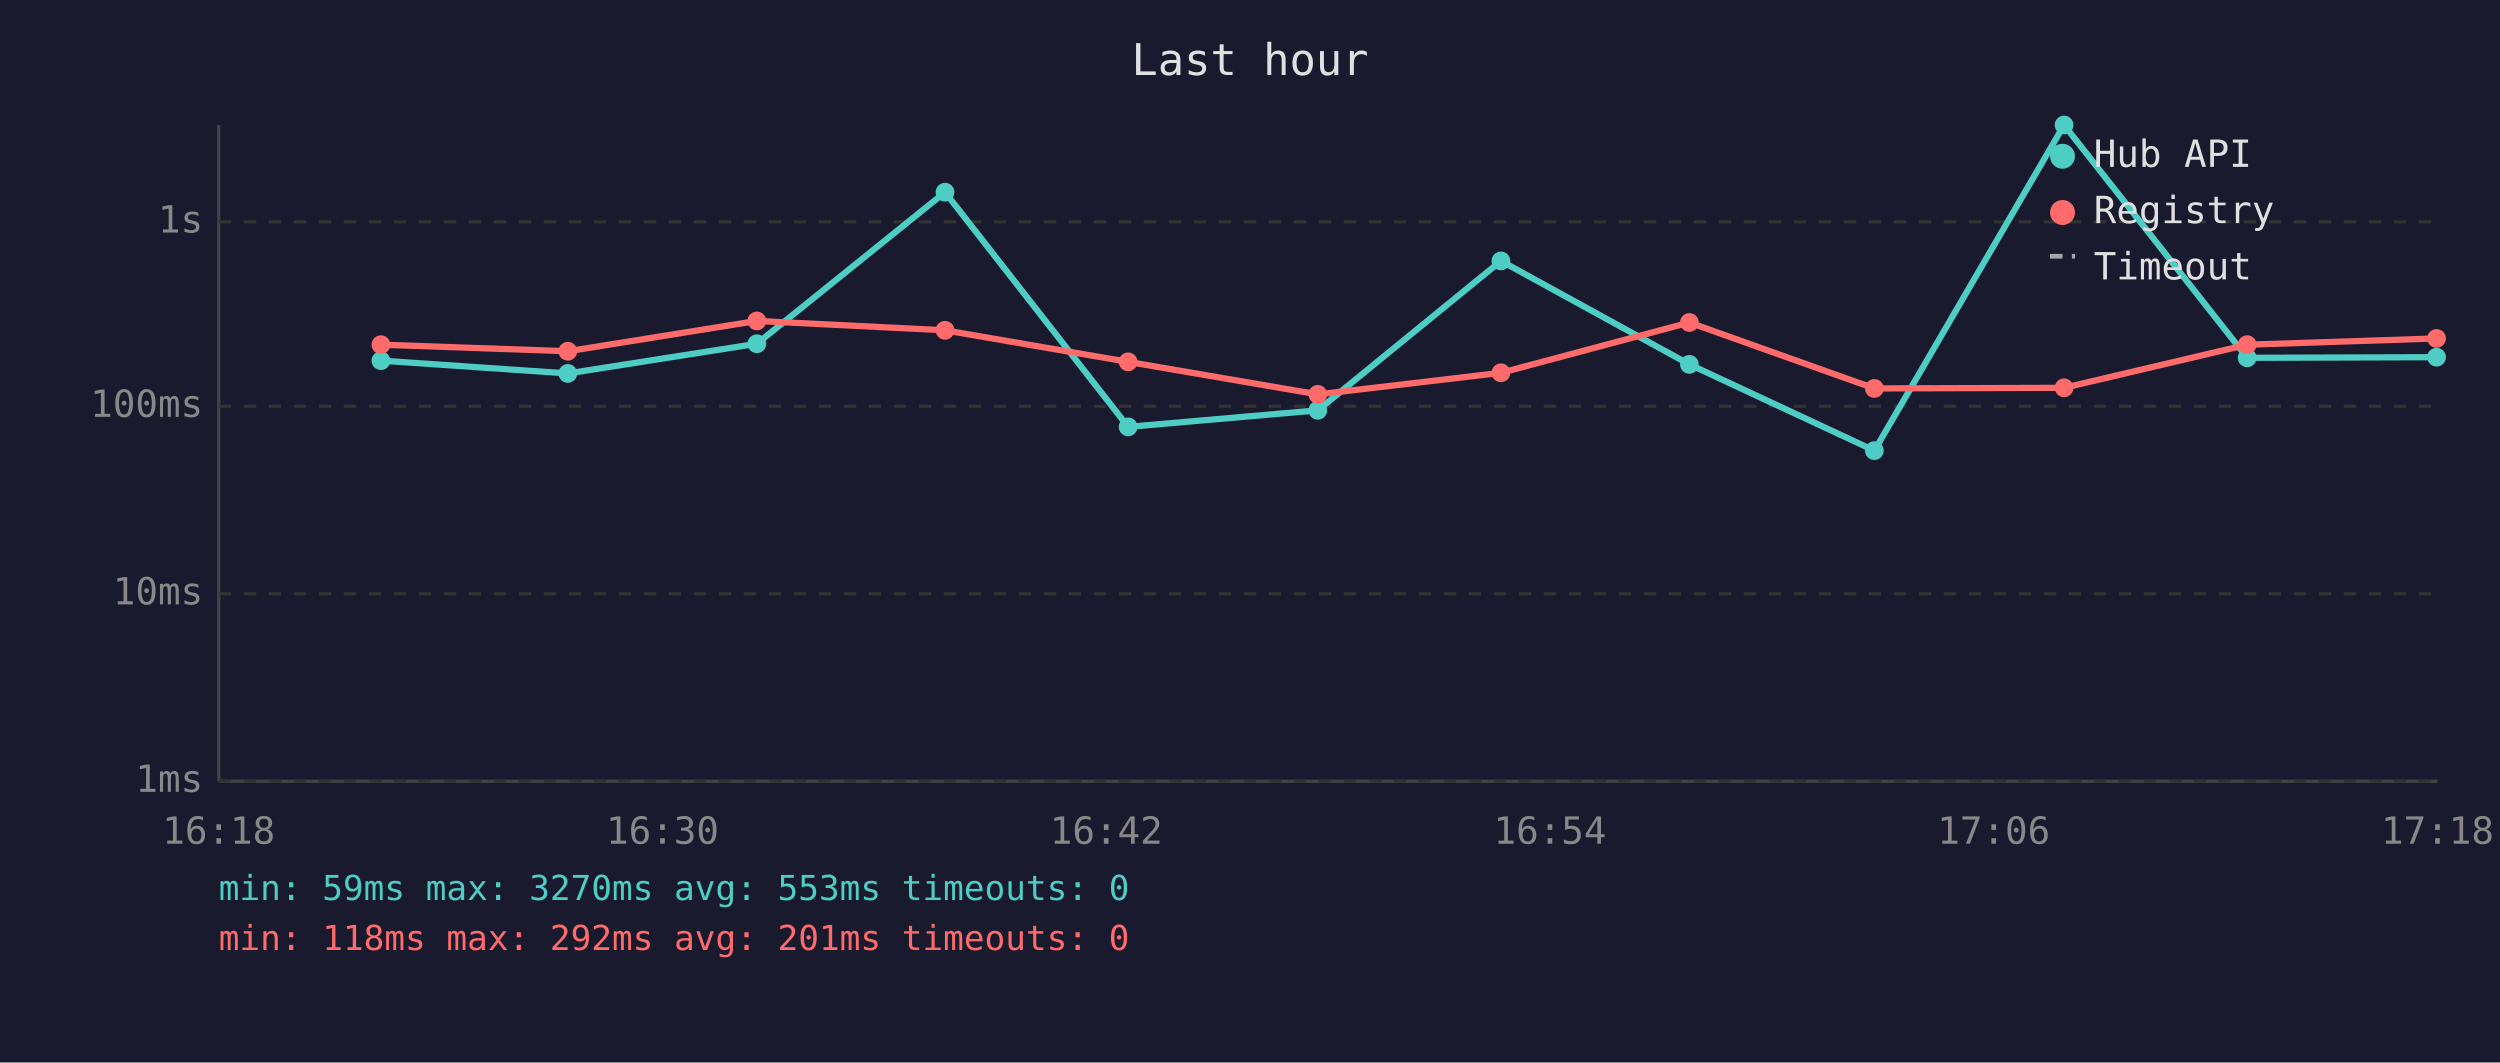
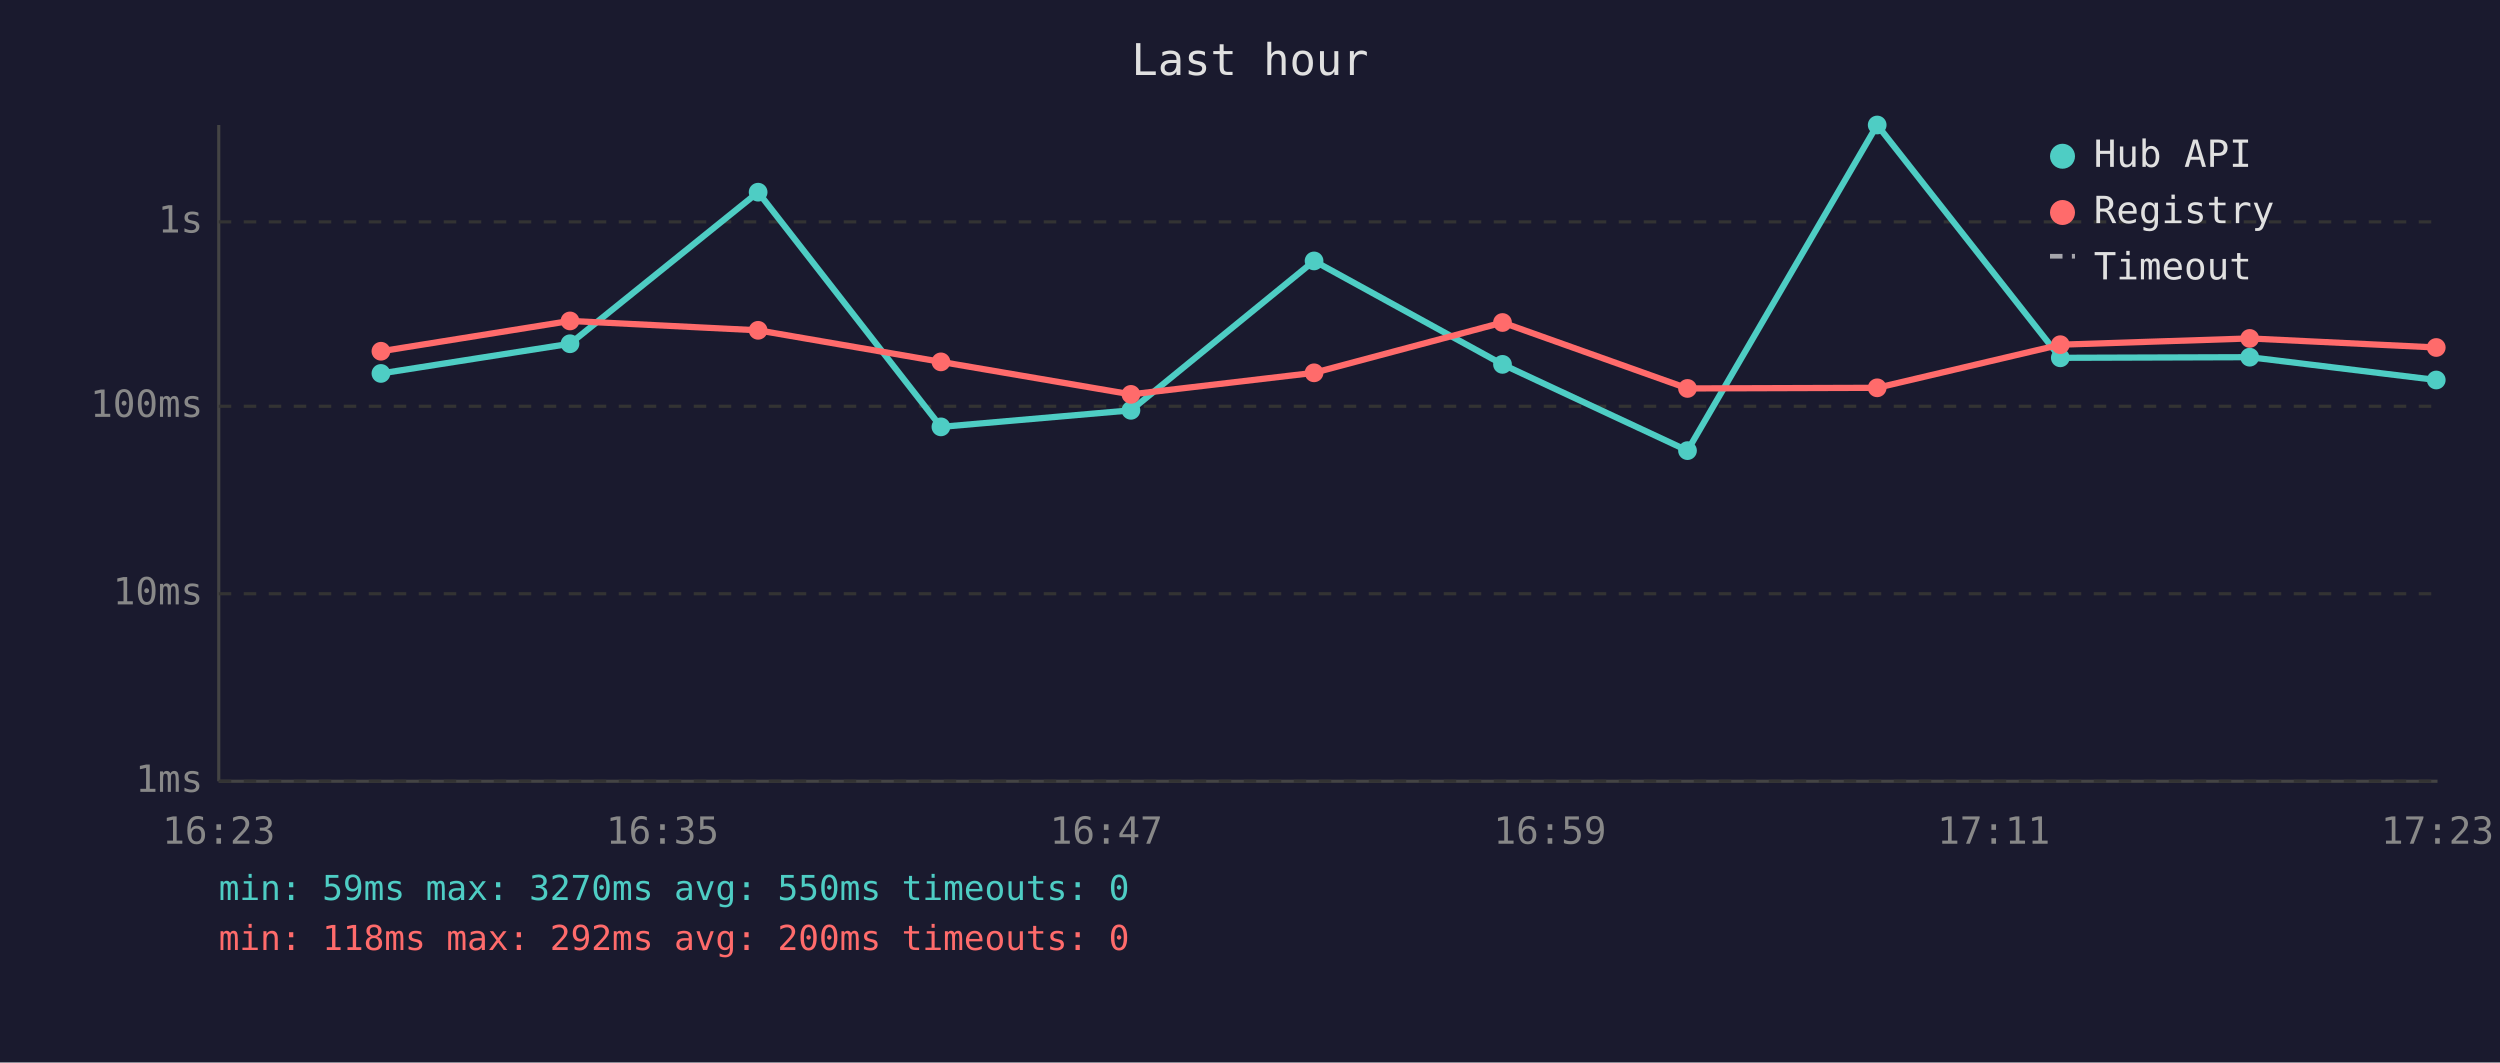
<svg xmlns="http://www.w3.org/2000/svg" viewBox="0 0 800 340" font-family="monospace" font-size="12">
  <rect width="800" height="340" fill="#1a1a2e" />
  <text x="400" y="24" fill="#e0e0e0" font-size="14" text-anchor="middle">Last hour</text>
  <line x1="70" y1="40" x2="70" y2="250" stroke="#444" stroke-width="1" />
  <line x1="70" y1="250" x2="780" y2="250" stroke="#444" stroke-width="1" />
  <line x1="70" y1="250" x2="780" y2="250" stroke="#333" stroke-width="1" stroke-dasharray="4" />
  <text x="65" y="250" fill="#888" text-anchor="end" dominant-baseline="middle">1ms</text>
  <line x1="70" y1="190" x2="780" y2="190" stroke="#333" stroke-width="1" stroke-dasharray="4" />
  <text x="65" y="190" fill="#888" text-anchor="end" dominant-baseline="middle">10ms</text>
  <line x1="70" y1="130" x2="780" y2="130" stroke="#333" stroke-width="1" stroke-dasharray="4" />
  <text x="65" y="130" fill="#888" text-anchor="end" dominant-baseline="middle">100ms</text>
  <line x1="70" y1="71" x2="780" y2="71" stroke="#333" stroke-width="1" stroke-dasharray="4" />
  <text x="65" y="71" fill="#888" text-anchor="end" dominant-baseline="middle">1s</text>
-   <text x="70" y="270" fill="#888" text-anchor="middle">16:18</text>
-   <text x="212" y="270" fill="#888" text-anchor="middle">16:30</text>
-   <text x="354" y="270" fill="#888" text-anchor="middle">16:42</text>
-   <text x="496" y="270" fill="#888" text-anchor="middle">16:54</text>
-   <text x="638" y="270" fill="#888" text-anchor="middle">17:06</text>
-   <text x="780" y="270" fill="#888" text-anchor="middle">17:18</text>
-   <polyline points="121.9,115.4 181.7,119.5 242.2,110.0 302.4,61.5 361.0,136.6 421.7,131.3 480.3,83.5 540.6,116.6 599.8,144.2 660.5,40.0 719.1,114.5 779.7,114.3" fill="none" stroke="#4ecdc4" stroke-width="2" opacity="1" />
-   <circle cx="121.9" cy="115.4" r="3" fill="#4ecdc4" />
-   <circle cx="181.7" cy="119.5" r="3" fill="#4ecdc4" />
-   <circle cx="242.2" cy="110.0" r="3" fill="#4ecdc4" />
-   <circle cx="302.4" cy="61.5" r="3" fill="#4ecdc4" />
-   <circle cx="361.0" cy="136.6" r="3" fill="#4ecdc4" />
-   <circle cx="421.7" cy="131.3" r="3" fill="#4ecdc4" />
-   <circle cx="480.3" cy="83.5" r="3" fill="#4ecdc4" />
-   <circle cx="540.6" cy="116.6" r="3" fill="#4ecdc4" />
-   <circle cx="599.8" cy="144.2" r="3" fill="#4ecdc4" />
-   <circle cx="660.5" cy="40.0" r="3" fill="#4ecdc4" />
-   <circle cx="719.1" cy="114.5" r="3" fill="#4ecdc4" />
-   <circle cx="779.7" cy="114.3" r="3" fill="#4ecdc4" />
-   <polyline points="121.9,110.3 181.7,112.4 242.2,102.7 302.4,105.7 361.0,115.8 421.7,126.2 480.3,119.3 540.6,103.2 599.8,124.3 660.5,124.1 719.1,110.3 779.7,108.3" fill="none" stroke="#ff6b6b" stroke-width="2" opacity="1" />
-   <circle cx="121.9" cy="110.3" r="3" fill="#ff6b6b" />
-   <circle cx="181.7" cy="112.4" r="3" fill="#ff6b6b" />
-   <circle cx="242.2" cy="102.7" r="3" fill="#ff6b6b" />
-   <circle cx="302.4" cy="105.7" r="3" fill="#ff6b6b" />
-   <circle cx="361.0" cy="115.8" r="3" fill="#ff6b6b" />
-   <circle cx="421.7" cy="126.2" r="3" fill="#ff6b6b" />
-   <circle cx="480.3" cy="119.3" r="3" fill="#ff6b6b" />
-   <circle cx="540.6" cy="103.2" r="3" fill="#ff6b6b" />
-   <circle cx="599.8" cy="124.3" r="3" fill="#ff6b6b" />
-   <circle cx="660.5" cy="124.1" r="3" fill="#ff6b6b" />
-   <circle cx="719.1" cy="110.3" r="3" fill="#ff6b6b" />
-   <circle cx="779.7" cy="108.3" r="3" fill="#ff6b6b" />
+   <text x="70" y="270" fill="#888" text-anchor="middle">16:23</text>
+   <text x="212" y="270" fill="#888" text-anchor="middle">16:35</text>
+   <text x="354" y="270" fill="#888" text-anchor="middle">16:47</text>
+   <text x="496" y="270" fill="#888" text-anchor="middle">16:59</text>
+   <text x="638" y="270" fill="#888" text-anchor="middle">17:11</text>
+   <text x="780" y="270" fill="#888" text-anchor="middle">17:23</text>
+   <polyline points="121.9,119.5 182.4,110.0 242.6,61.5 301.1,136.6 361.9,131.3 420.5,83.5 480.8,116.6 540.0,144.2 600.7,40.0 659.3,114.5 719.9,114.3 779.6,121.6" fill="none" stroke="#4ecdc4" stroke-width="2" opacity="1" />
+   <circle cx="121.9" cy="119.5" r="3" fill="#4ecdc4" />
+   <circle cx="182.4" cy="110.0" r="3" fill="#4ecdc4" />
+   <circle cx="242.6" cy="61.5" r="3" fill="#4ecdc4" />
+   <circle cx="301.1" cy="136.6" r="3" fill="#4ecdc4" />
+   <circle cx="361.9" cy="131.3" r="3" fill="#4ecdc4" />
+   <circle cx="420.5" cy="83.5" r="3" fill="#4ecdc4" />
+   <circle cx="480.8" cy="116.6" r="3" fill="#4ecdc4" />
+   <circle cx="540.0" cy="144.2" r="3" fill="#4ecdc4" />
+   <circle cx="600.7" cy="40.0" r="3" fill="#4ecdc4" />
+   <circle cx="659.3" cy="114.5" r="3" fill="#4ecdc4" />
+   <circle cx="719.9" cy="114.3" r="3" fill="#4ecdc4" />
+   <circle cx="779.6" cy="121.6" r="3" fill="#4ecdc4" />
+   <polyline points="121.9,112.4 182.4,102.7 242.6,105.7 301.1,115.8 361.9,126.2 420.5,119.3 480.8,103.2 540.0,124.3 600.7,124.1 659.3,110.3 719.9,108.3 779.6,111.2" fill="none" stroke="#ff6b6b" stroke-width="2" opacity="1" />
+   <circle cx="121.9" cy="112.4" r="3" fill="#ff6b6b" />
+   <circle cx="182.4" cy="102.7" r="3" fill="#ff6b6b" />
+   <circle cx="242.6" cy="105.7" r="3" fill="#ff6b6b" />
+   <circle cx="301.1" cy="115.8" r="3" fill="#ff6b6b" />
+   <circle cx="361.9" cy="126.2" r="3" fill="#ff6b6b" />
+   <circle cx="420.5" cy="119.3" r="3" fill="#ff6b6b" />
+   <circle cx="480.8" cy="103.2" r="3" fill="#ff6b6b" />
+   <circle cx="540.0" cy="124.3" r="3" fill="#ff6b6b" />
+   <circle cx="600.7" cy="124.1" r="3" fill="#ff6b6b" />
+   <circle cx="659.3" cy="110.3" r="3" fill="#ff6b6b" />
+   <circle cx="719.9" cy="108.3" r="3" fill="#ff6b6b" />
+   <circle cx="779.6" cy="111.2" r="3" fill="#ff6b6b" />
  <circle cx="660" cy="50" r="4" fill="#4ecdc4" />
  <text x="670" y="50" fill="#e0e0e0" dominant-baseline="middle">Hub API</text>
  <circle cx="660" cy="68" r="4" fill="#ff6b6b" />
  <text x="670" y="68" fill="#e0e0e0" dominant-baseline="middle">Registry</text>
  <line x1="656" y1="82" x2="664" y2="82" stroke="#e0e0e0" stroke-width="1.5" stroke-dasharray="4,3" opacity="0.7" />
  <text x="670" y="86" fill="#e0e0e0" dominant-baseline="middle">Timeout</text>
-   <text x="70" y="288" fill="#4ecdc4" font-size="11">min: 59ms  max: 3270ms  avg: 553ms  timeouts: 0</text>
-   <text x="70" y="304" fill="#ff6b6b" font-size="11">min: 118ms  max: 292ms  avg: 201ms  timeouts: 0</text>
+   <text x="70" y="288" fill="#4ecdc4" font-size="11">min: 59ms  max: 3270ms  avg: 550ms  timeouts: 0</text>
+   <text x="70" y="304" fill="#ff6b6b" font-size="11">min: 118ms  max: 292ms  avg: 200ms  timeouts: 0</text>
</svg>
